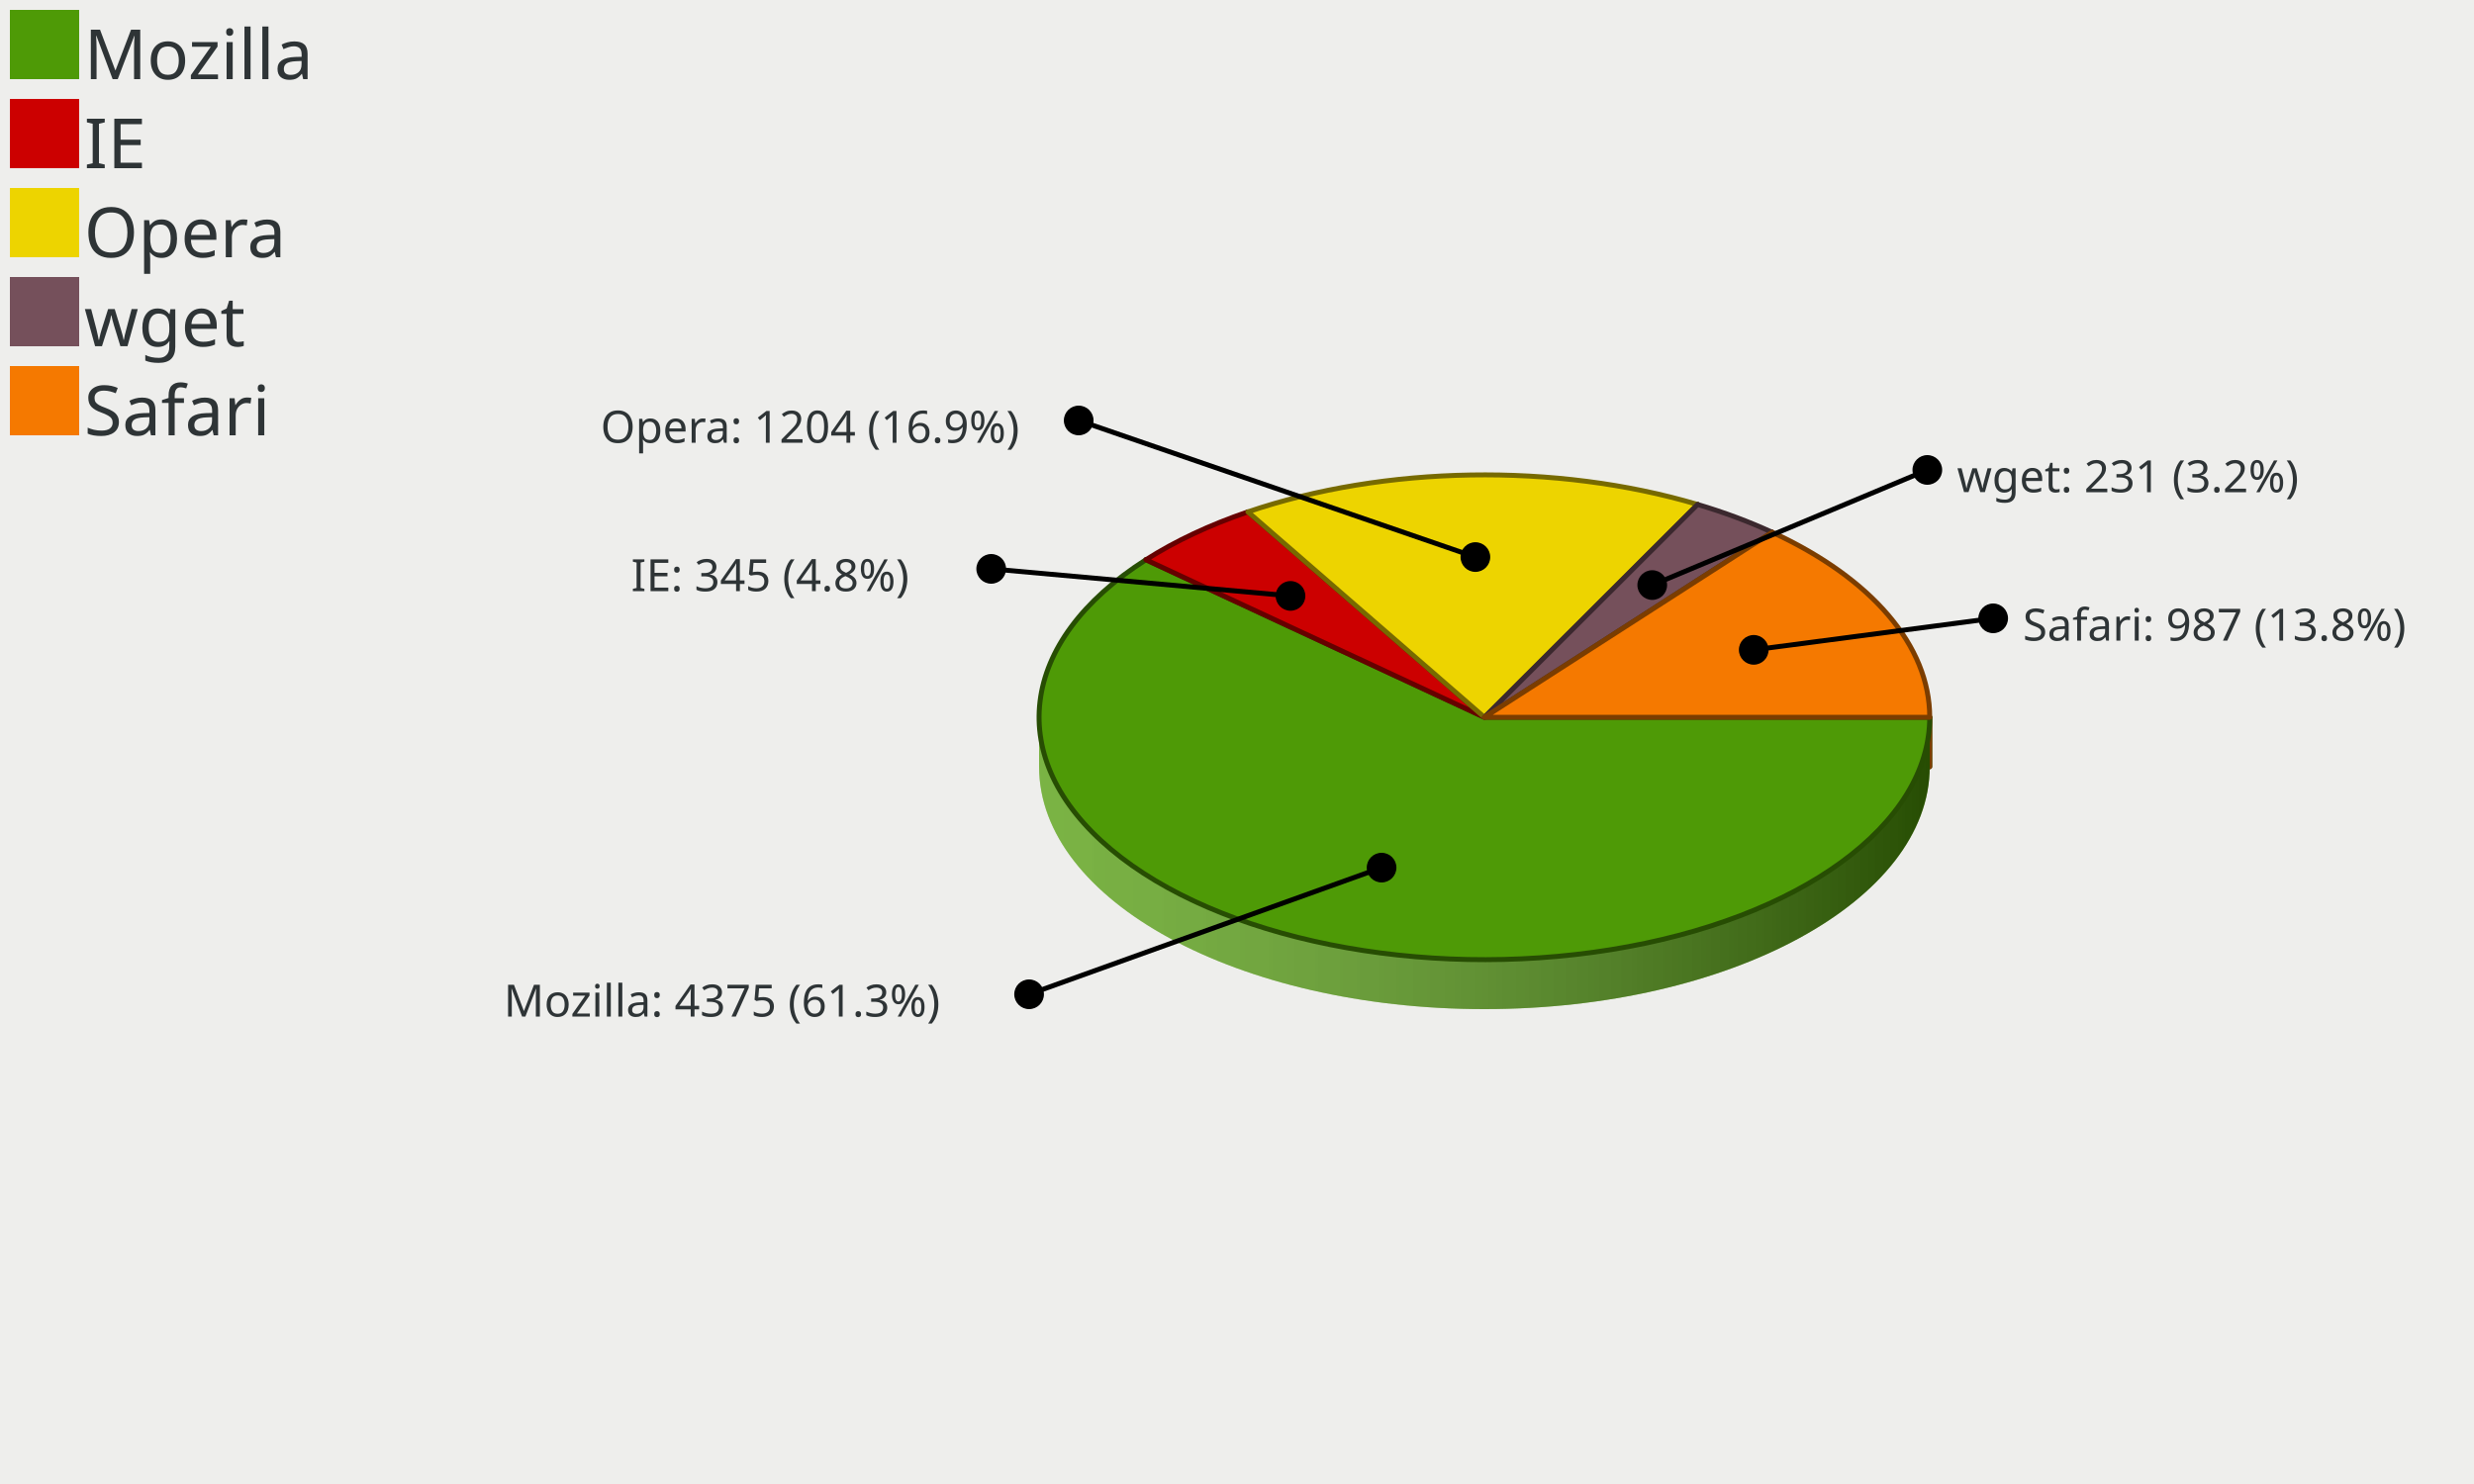
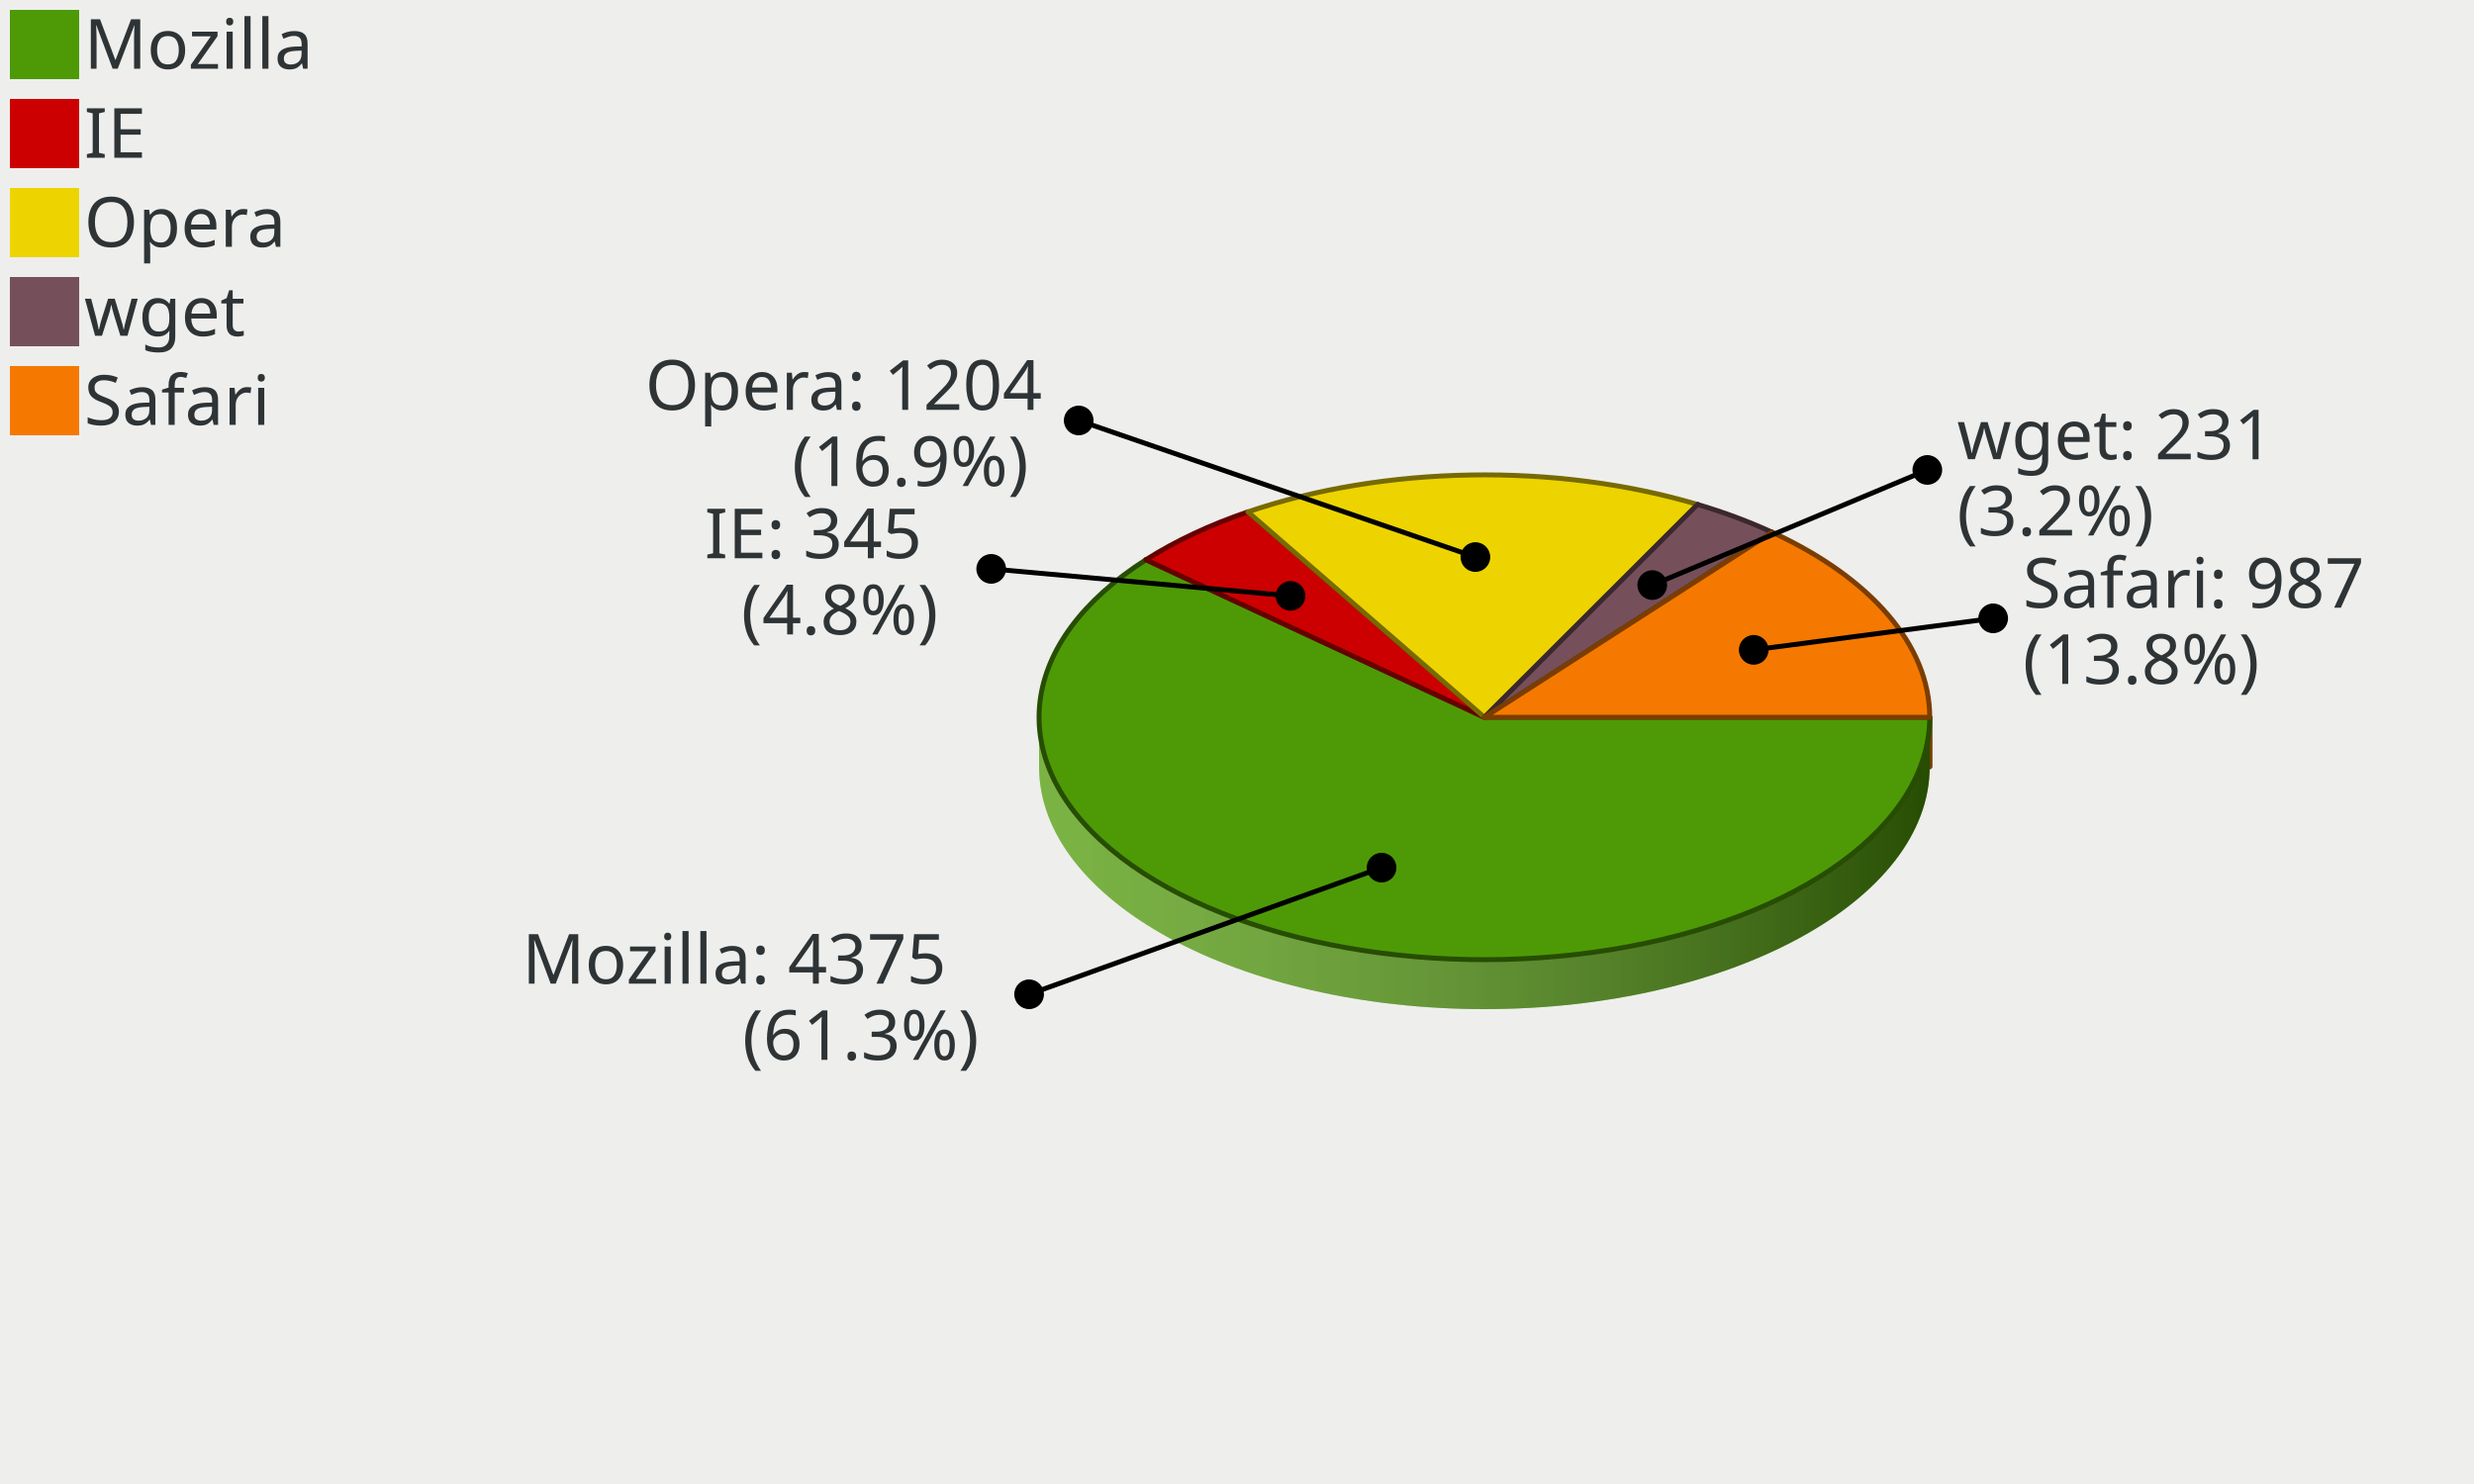
<svg xmlns="http://www.w3.org/2000/svg" xmlns:xlink="http://www.w3.org/1999/xlink" width="500" height="300" version="1.0" id="customPrefix">
  <defs>
    <linearGradient id="Definition_LinearGradient_210_145_390_145_ffffffbf_0000007f">
      <stop offset="0" style="stop-color: #ffffff; stop-opacity: 0.25;" />
      <stop offset="1" style="stop-color: #000000; stop-opacity: 0.50;" />
    </linearGradient>
    <linearGradient id="LinearGradient_210_145_390_145_ffffffbf_0000007f" x1="210" y1="145" x2="390" y2="145" gradientUnits="userSpaceOnUse" xlink:href="#Definition_LinearGradient_210_145_390_145_ffffffbf_0000007f" />
  </defs>
  <g id="customPrefixChart" color-rendering="optimizeQuality" shape-rendering="geometricPrecision" text-rendering="optimizeLegibility">
    <path d=" M 0,300 L 0,0 L 500,0 L 500,300 L 0,300 z " style="fill: #eeeeec; fill-opacity: 1.00; stroke: none;" id="customPrefixPolygon_1" />
    <path d=" M 0,300 L 0,0 L 100,0 L 100,300 L 0,300 z " style="fill: #000000; fill-opacity: 0.00; stroke: none;" id="customPrefixPolygon_2" />
    <path d=" M 2,16 L 2,2 L 16,2 L 16,16 L 2,16 z " style="fill: #4e9a06; fill-opacity: 1.00; stroke: none;" id="customPrefixPolygon_3" />
    <path d=" M 2,34 L 2,20 L 16,20 L 16,34 L 2,34 z " style="fill: #cc0000; fill-opacity: 1.00; stroke: none;" id="customPrefixPolygon_5" />
    <path d=" M 2,52 L 2,38 L 16,38 L 16,52 L 2,52 z " style="fill: #edd400; fill-opacity: 1.00; stroke: none;" id="customPrefixPolygon_7" />
    <path d=" M 2,70 L 2,56 L 16,56 L 16,70 L 2,70 z " style="fill: #75505b; fill-opacity: 1.00; stroke: none;" id="customPrefixPolygon_9" />
    <path d=" M 2,88 L 2,74 L 16,74 L 16,88 L 2,88 z " style="fill: #f57900; fill-opacity: 1.00; stroke: none;" id="customPrefixPolygon_11" />
    <path d="M 343.09,111.98 A 90.00,49.00 0 0,0 252.20,113.48 L 252.20,103.48 A 90.00,49 0 0,1 343.09,101.98 z" style="fill: #edd400; fill-opacity: 1.00; stroke: none;" id="customPrefixCircularArc_13" />
    <path d="M 343.09,111.98 A 90.00,49.00 0 0,0 252.20,113.48 L 252.20,103.48 A 90.00,49 0 0,1 343.09,101.98 z" style="fill: url(#LinearGradient_210_145_390_145_ffffffbf_0000007f); stroke: none;" />
    <path d="M 358.15,117.60 A 90.00,49.00 0 0,0 343.09,111.98 L 343.09,101.98 A 90.00,49 0 0,1 358.15,107.60 z" style="fill: #75505b; fill-opacity: 1.00; stroke: none;" id="customPrefixCircularArc_14" />
    <path d="M 358.15,117.60 A 90.00,49.00 0 0,0 343.09,111.98 L 343.09,101.98 A 90.00,49 0 0,1 358.15,107.60 z" style="fill: url(#LinearGradient_210_145_390_145_ffffffbf_0000007f); stroke: none;" />
    <path d="M 252.20,113.48 A 90.00,49.00 0 0,0 231.59,123.16 L 231.59,113.16 A 90.00,49 0 0,1 252.20,103.48 z" style="fill: #cc0000; fill-opacity: 1.00; stroke: none;" id="customPrefixCircularArc_15" />
    <path d="M 252.20,113.48 A 90.00,49.00 0 0,0 231.59,123.16 L 231.59,113.16 A 90.00,49 0 0,1 252.20,103.48 z" style="fill: url(#LinearGradient_210_145_390_145_ffffffbf_0000007f); stroke: none;" />
    <path d="M 390.00,155.00 A 90.00,49.00 0 0,0 358.15,117.60 L 358.15,107.60 A 90.00,49 0 0,1 390.00,145.00 z" style="fill: #f57900; fill-opacity: 1.00; stroke: none;" id="customPrefixCircularArc_16" />
    <path d="M 390.00,155.00 A 90.00,49.00 0 0,0 358.15,117.60 L 358.15,107.60 A 90.00,49 0 0,1 390.00,145.00 z" style="fill: url(#LinearGradient_210_145_390_145_ffffffbf_0000007f); stroke: none;" />
    <path d=" M 343.09,101.981 L 300,145 L 300,155 L 343.09,111.981 L 343.09,101.981 z " style="fill: #edd400; fill-opacity: 1.00; stroke: none;" id="customPrefixPolygon_17" />
    <path d=" M 343.09,101.981 L 300,145 L 300,155 L 343.09,111.981 L 343.09,101.981 z " style="fill: none; stroke: #776a00; stroke-width: 1; stroke-opacity: 1.00; stroke-linecap: round; stroke-linejoin: round;" id="customPrefixPolygon_18" />
    <path d=" M 343.09,101.981 L 300,145 L 300,155 L 343.09,111.981 L 343.09,101.981 z " style="fill: #75505b; fill-opacity: 1.00; stroke: none;" id="customPrefixPolygon_19" />
    <path d=" M 343.09,101.981 L 300,145 L 300,155 L 343.09,111.981 L 343.09,101.981 z " style="fill: none; stroke: #3b282e; stroke-width: 1; stroke-opacity: 1.00; stroke-linecap: round; stroke-linejoin: round;" id="customPrefixPolygon_20" />
    <path d=" M 252.196,103.484 L 300,145 L 300,155 L 252.196,113.484 L 252.196,103.484 z " style="fill: #cc0000; fill-opacity: 1.00; stroke: none;" id="customPrefixPolygon_21" />
    <path d=" M 252.196,103.484 L 300,145 L 300,155 L 252.196,113.484 L 252.196,103.484 z " style="fill: none; stroke: #660000; stroke-width: 1; stroke-opacity: 1.00; stroke-linecap: round; stroke-linejoin: round;" id="customPrefixPolygon_22" />
    <path d=" M 252.196,103.484 L 300,145 L 300,155 L 252.196,113.484 L 252.196,103.484 z " style="fill: #edd400; fill-opacity: 1.00; stroke: none;" id="customPrefixPolygon_23" />
    <path d=" M 252.196,103.484 L 300,145 L 300,155 L 252.196,113.484 L 252.196,103.484 z " style="fill: none; stroke: #776a00; stroke-width: 1; stroke-opacity: 1.00; stroke-linecap: round; stroke-linejoin: round;" id="customPrefixPolygon_24" />
    <path d=" M 358.15,107.601 L 300,145 L 300,155 L 358.15,117.601 L 358.15,107.601 z " style="fill: #75505b; fill-opacity: 1.00; stroke: none;" id="customPrefixPolygon_25" />
    <path d=" M 358.15,107.601 L 300,145 L 300,155 L 358.15,117.601 L 358.15,107.601 z " style="fill: none; stroke: #3b282e; stroke-width: 1; stroke-opacity: 1.00; stroke-linecap: round; stroke-linejoin: round;" id="customPrefixPolygon_26" />
    <path d=" M 358.15,107.601 L 300,145 L 300,155 L 358.15,117.601 L 358.15,107.601 z " style="fill: #f57900; fill-opacity: 1.00; stroke: none;" id="customPrefixPolygon_27" />
    <path d=" M 358.15,107.601 L 300,145 L 300,155 L 358.15,117.601 L 358.15,107.601 z " style="fill: none; stroke: #7b3d00; stroke-width: 1; stroke-opacity: 1.00; stroke-linecap: round; stroke-linejoin: round;" id="customPrefixPolygon_28" />
    <path d=" M 231.59,113.16 L 300,145 L 300,155 L 231.59,123.16 L 231.59,113.16 z " style="fill: #4e9a06; fill-opacity: 1.00; stroke: none;" id="customPrefixPolygon_29" />
    <path d=" M 231.59,113.16 L 300,145 L 300,155 L 231.59,123.16 L 231.59,113.16 z " style="fill: none; stroke: #274d03; stroke-width: 1; stroke-opacity: 1.00; stroke-linecap: round; stroke-linejoin: round;" id="customPrefixPolygon_30" />
    <path d=" M 231.59,113.16 L 300,145 L 300,155 L 231.59,123.16 L 231.59,113.16 z " style="fill: #cc0000; fill-opacity: 1.00; stroke: none;" id="customPrefixPolygon_31" />
    <path d=" M 231.59,113.16 L 300,145 L 300,155 L 231.59,123.16 L 231.59,113.16 z " style="fill: none; stroke: #660000; stroke-width: 1; stroke-opacity: 1.00; stroke-linecap: round; stroke-linejoin: round;" id="customPrefixPolygon_32" />
    <path d=" M 390,145 L 300,145 L 300,155 L 390,155 L 390,145 z " style="fill: #4e9a06; fill-opacity: 1.00; stroke: none;" id="customPrefixPolygon_33" />
    <path d=" M 390,145 L 300,145 L 300,155 L 390,155 L 390,145 z " style="fill: none; stroke: #274d03; stroke-width: 1; stroke-opacity: 1.00; stroke-linecap: round; stroke-linejoin: round;" id="customPrefixPolygon_34" />
    <path d=" M 390,145 L 300,145 L 300,155 L 390,155 L 390,145 z " style="fill: #f57900; fill-opacity: 1.00; stroke: none;" id="customPrefixPolygon_35" />
    <path d=" M 390,145 L 300,145 L 300,155 L 390,155 L 390,145 z " style="fill: none; stroke: #7b3d00; stroke-width: 1; stroke-opacity: 1.00; stroke-linecap: round; stroke-linejoin: round;" id="customPrefixPolygon_36" />
    <path d="M 210.00,155.00 A 90.00,49.00 0 0,0 390.00,155.00 L 390.00,145.00 A 90.00,49 0 0,1 210.00,145.00 z" style="fill: #4e9a06; fill-opacity: 1.00; stroke: none;" id="customPrefixCircularArc_37" />
    <path d="M 210.00,155.00 A 90.00,49.00 0 0,0 390.00,155.00 L 390.00,145.00 A 90.00,49 0 0,1 210.00,145.00 z" style="fill: url(#LinearGradient_210_145_390_145_ffffffbf_0000007f); stroke: none;" />
    <path d="M 231.59,123.16 A 90.00,49.00 0 0,0 210.00,155.00 L 210.00,145.00 A 90.00,49 0 0,1 231.59,113.16 z" style="fill: #4e9a06; fill-opacity: 1.00; stroke: none;" id="customPrefixCircularArc_38" />
    <path d="M 231.59,123.16 A 90.00,49.00 0 0,0 210.00,155.00 L 210.00,145.00 A 90.00,49 0 0,1 231.59,113.16 z" style="fill: url(#LinearGradient_210_145_390_145_ffffffbf_0000007f); stroke: none;" />
    <path d="M 300.00,145.00 L 390.00,145.00 A 90.00,49.00 0 1,1 231.59,113.16 z" style="fill: #4e9a06; fill-opacity: 1.00; stroke: none;" id="customPrefixCircleSector_39" />
    <path d="M 300.00,145.00 L 390.00,145.00 A 90.00,49.00 0 1,1 231.59,113.16 z" style="fill: none; stroke: #274d03; stroke-width: 1; stroke-opacity: 1.00; stroke-linecap: round; stroke-linejoin: round;" id="customPrefixCircleSector_40" />
    <path d="M 300.00,145.00 L 231.59,113.16 A 90.00,49.00 0 0,1 252.20,103.48 z" style="fill: #cc0000; fill-opacity: 1.00; stroke: none;" id="customPrefixCircleSector_41" />
    <path d="M 300.00,145.00 L 231.59,113.16 A 90.00,49.00 0 0,1 252.20,103.48 z" style="fill: none; stroke: #660000; stroke-width: 1; stroke-opacity: 1.00; stroke-linecap: round; stroke-linejoin: round;" id="customPrefixCircleSector_42" />
    <path d="M 300.00,145.00 L 252.20,103.48 A 90.00,49.00 0 0,1 343.09,101.98 z" style="fill: #edd400; fill-opacity: 1.00; stroke: none;" id="customPrefixCircleSector_43" />
    <path d="M 300.00,145.00 L 252.20,103.48 A 90.00,49.00 0 0,1 343.09,101.98 z" style="fill: none; stroke: #776a00; stroke-width: 1; stroke-opacity: 1.00; stroke-linecap: round; stroke-linejoin: round;" id="customPrefixCircleSector_44" />
    <path d="M 300.00,145.00 L 343.09,101.98 A 90.00,49.00 0 0,1 358.15,107.60 z" style="fill: #75505b; fill-opacity: 1.00; stroke: none;" id="customPrefixCircleSector_45" />
    <path d="M 300.00,145.00 L 343.09,101.98 A 90.00,49.00 0 0,1 358.15,107.60 z" style="fill: none; stroke: #3b282e; stroke-width: 1; stroke-opacity: 1.00; stroke-linecap: round; stroke-linejoin: round;" id="customPrefixCircleSector_46" />
    <path d="M 300.00,145.00 L 358.15,107.60 A 90.00,49.00 0 0,1 390.00,145.00 z" style="fill: #f57900; fill-opacity: 1.00; stroke: none;" id="customPrefixCircleSector_47" />
    <path d="M 300.00,145.00 L 358.15,107.60 A 90.00,49.00 0 0,1 390.00,145.00 z" style="fill: none; stroke: #7b3d00; stroke-width: 1; stroke-opacity: 1.00; stroke-linecap: round; stroke-linejoin: round;" id="customPrefixCircleSector_48" />
    <path d=" M 298.179,112.615 L 218.007,85" style="fill: none; stroke: #000000; stroke-width: 1; stroke-opacity: 1.00; stroke-linecap: round; stroke-linejoin: round;" id="customPrefixLine_49" />
    <ellipse cx="298.179" cy="112.615" rx="3" ry="3" style="fill: #000000; fill-opacity: 1.00; stroke: none;" id="customPrefixCircle_50" />
    <ellipse cx="218.007" cy="85" rx="3" ry="3" style="fill: #000000; fill-opacity: 1.00; stroke: none;" id="customPrefixCircle_51" />
    <path d=" M 260.812,120.465 L 200.325,115" style="fill: none; stroke: #000000; stroke-width: 1; stroke-opacity: 1.00; stroke-linecap: round; stroke-linejoin: round;" id="customPrefixLine_53" />
    <ellipse cx="260.812" cy="120.465" rx="3" ry="3" style="fill: #000000; fill-opacity: 1.00; stroke: none;" id="customPrefixCircle_54" />
    <ellipse cx="200.325" cy="115" rx="3" ry="3" style="fill: #000000; fill-opacity: 1.00; stroke: none;" id="customPrefixCircle_55" />
    <path d=" M 279.22,175.395 L 207.983,201" style="fill: none; stroke: #000000; stroke-width: 1; stroke-opacity: 1.00; stroke-linecap: round; stroke-linejoin: round;" id="customPrefixLine_57" />
    <ellipse cx="279.22" cy="175.395" rx="3" ry="3" style="fill: #000000; fill-opacity: 1.00; stroke: none;" id="customPrefixCircle_58" />
    <ellipse cx="207.983" cy="201" rx="3" ry="3" style="fill: #000000; fill-opacity: 1.00; stroke: none;" id="customPrefixCircle_59" />
    <path d=" M 333.922,118.275 L 389.517,95" style="fill: none; stroke: #000000; stroke-width: 1; stroke-opacity: 1.00; stroke-linecap: round; stroke-linejoin: round;" id="customPrefixLine_61" />
    <ellipse cx="333.922" cy="118.275" rx="3" ry="3" style="fill: #000000; fill-opacity: 1.00; stroke: none;" id="customPrefixCircle_62" />
    <ellipse cx="389.516" cy="95" rx="3" ry="3" style="fill: #000000; fill-opacity: 1.00; stroke: none;" id="customPrefixCircle_63" />
    <path d=" M 354.433,131.371 L 402.825,125" style="fill: none; stroke: #000000; stroke-width: 1; stroke-opacity: 1.00; stroke-linecap: round; stroke-linejoin: round;" id="customPrefixLine_65" />
    <ellipse cx="354.433" cy="131.371" rx="3" ry="3" style="fill: #000000; fill-opacity: 1.00; stroke: none;" id="customPrefixCircle_66" />
    <ellipse cx="402.825" cy="125" rx="3" ry="3" style="fill: #000000; fill-opacity: 1.00; stroke: none;" id="customPrefixCircle_67" />
-     <text id="customPrefixTextBox_4" x="17" text-length="51.94px" y="16" style="font-size: 14px; font-family: sans-serif; fill: #2e3436; fill-opacity: 1.00; stroke: none;">Mozilla</text>
-     <text id="customPrefixTextBox_6" x="17" text-length="14.84px" y="34" style="font-size: 14px; font-family: sans-serif; fill: #2e3436; fill-opacity: 1.00; stroke: none;">IE</text>
-     <text id="customPrefixTextBox_8" x="17" text-length="37.1px" y="52" style="font-size: 14px; font-family: sans-serif; fill: #2e3436; fill-opacity: 1.00; stroke: none;">Opera</text>
-     <text id="customPrefixTextBox_10" x="17" text-length="29.68px" y="70" style="font-size: 14px; font-family: sans-serif; fill: #2e3436; fill-opacity: 1.00; stroke: none;">wget</text>
-     <text id="customPrefixTextBox_12" x="17" text-length="44.52px" y="88" style="font-size: 14px; font-family: sans-serif; fill: #2e3436; fill-opacity: 1.00; stroke: none;">Safari</text>
-     <text id="customPrefixTextBox_52" x="121.377" text-length="90.63px" y="89.5" style="font-size: 9px; font-family: sans-serif; fill: #2e3436; fill-opacity: 1.00; stroke: none;">Opera: 1204 (16.9%)</text>
-     <text id="customPrefixTextBox_56" x="127.545" text-length="66.78px" y="119.5" style="font-size: 9px; font-family: sans-serif; fill: #2e3436; fill-opacity: 1.00; stroke: none;">IE: 345 (4.8%)</text>
-     <text id="customPrefixTextBox_60" x="101.813" text-length="100.17px" y="205.5" style="font-size: 9px; font-family: sans-serif; fill: #2e3436; fill-opacity: 1.00; stroke: none;">Mozilla: 4375 (61.3%)</text>
-     <text id="customPrefixTextBox_64" x="395.516" text-length="76.32px" y="99.5" style="font-size: 9px; font-family: sans-serif; fill: #2e3436; fill-opacity: 1.00; stroke: none;">wget: 231 (3.2%)</text>
-     <text id="customPrefixTextBox_68" x="408.825" text-length="90.63px" y="129.5" style="font-size: 9px; font-family: sans-serif; fill: #2e3436; fill-opacity: 1.00; stroke: none;">Safari: 987 (13.8%)</text>
+     <text id="customPrefixTextBox_4" x="17" text-length="51.94px" y="13.9" style="font-size: 14px; font-family: sans-serif; fill: #2e3436; fill-opacity: 1.00; stroke: none;">Mozilla</text>
+     <text id="customPrefixTextBox_6" x="17" text-length="14.84px" y="31.9" style="font-size: 14px; font-family: sans-serif; fill: #2e3436; fill-opacity: 1.00; stroke: none;">IE</text>
+     <text id="customPrefixTextBox_8" x="17" text-length="37.1px" y="49.9" style="font-size: 14px; font-family: sans-serif; fill: #2e3436; fill-opacity: 1.00; stroke: none;">Opera</text>
+     <text id="customPrefixTextBox_10" x="17" text-length="29.68px" y="67.9" style="font-size: 14px; font-family: sans-serif; fill: #2e3436; fill-opacity: 1.00; stroke: none;">wget</text>
+     <text id="customPrefixTextBox_12" x="17" text-length="44.52px" y="85.9" style="font-size: 14px; font-family: sans-serif; fill: #2e3436; fill-opacity: 1.00; stroke: none;">Safari</text>
+     <text id="customPrefixTextBox_52" x="130.387" text-length="81.62px" y="82.85" style="font-size: 14px; font-family: sans-serif; fill: #2e3436; fill-opacity: 1.00; stroke: none;">Opera: 1204</text>
+     <text id="customPrefixTextBox_52" x="160.067" text-length="51.94px" y="98.25" style="font-size: 14px; font-family: sans-serif; fill: #2e3436; fill-opacity: 1.00; stroke: none;">(16.9%)</text>
+     <text id="customPrefixTextBox_56" x="142.385" text-length="51.94px" y="112.85" style="font-size: 14px; font-family: sans-serif; fill: #2e3436; fill-opacity: 1.00; stroke: none;">IE: 345</text>
+     <text id="customPrefixTextBox_56" x="149.805" text-length="44.52px" y="128.25" style="font-size: 14px; font-family: sans-serif; fill: #2e3436; fill-opacity: 1.00; stroke: none;">(4.8%)</text>
+     <text id="customPrefixTextBox_60" x="105.523" text-length="96.46px" y="198.85" style="font-size: 14px; font-family: sans-serif; fill: #2e3436; fill-opacity: 1.00; stroke: none;">Mozilla: 4375</text>
+     <text id="customPrefixTextBox_60" x="150.043" text-length="51.94px" y="214.25" style="font-size: 14px; font-family: sans-serif; fill: #2e3436; fill-opacity: 1.00; stroke: none;">(61.3%)</text>
+     <text id="customPrefixTextBox_64" x="395.516" text-length="66.78px" y="92.85" style="font-size: 14px; font-family: sans-serif; fill: #2e3436; fill-opacity: 1.00; stroke: none;">wget: 231</text>
+     <text id="customPrefixTextBox_64" x="395.516" text-length="44.52px" y="108.25" style="font-size: 14px; font-family: sans-serif; fill: #2e3436; fill-opacity: 1.00; stroke: none;">(3.2%)</text>
+     <text id="customPrefixTextBox_68" x="408.825" text-length="81.62px" y="122.85" style="font-size: 14px; font-family: sans-serif; fill: #2e3436; fill-opacity: 1.00; stroke: none;">Safari: 987</text>
+     <text id="customPrefixTextBox_68" x="408.825" text-length="51.94px" y="138.25" style="font-size: 14px; font-family: sans-serif; fill: #2e3436; fill-opacity: 1.00; stroke: none;">(13.8%)</text>
  </g>
</svg>
